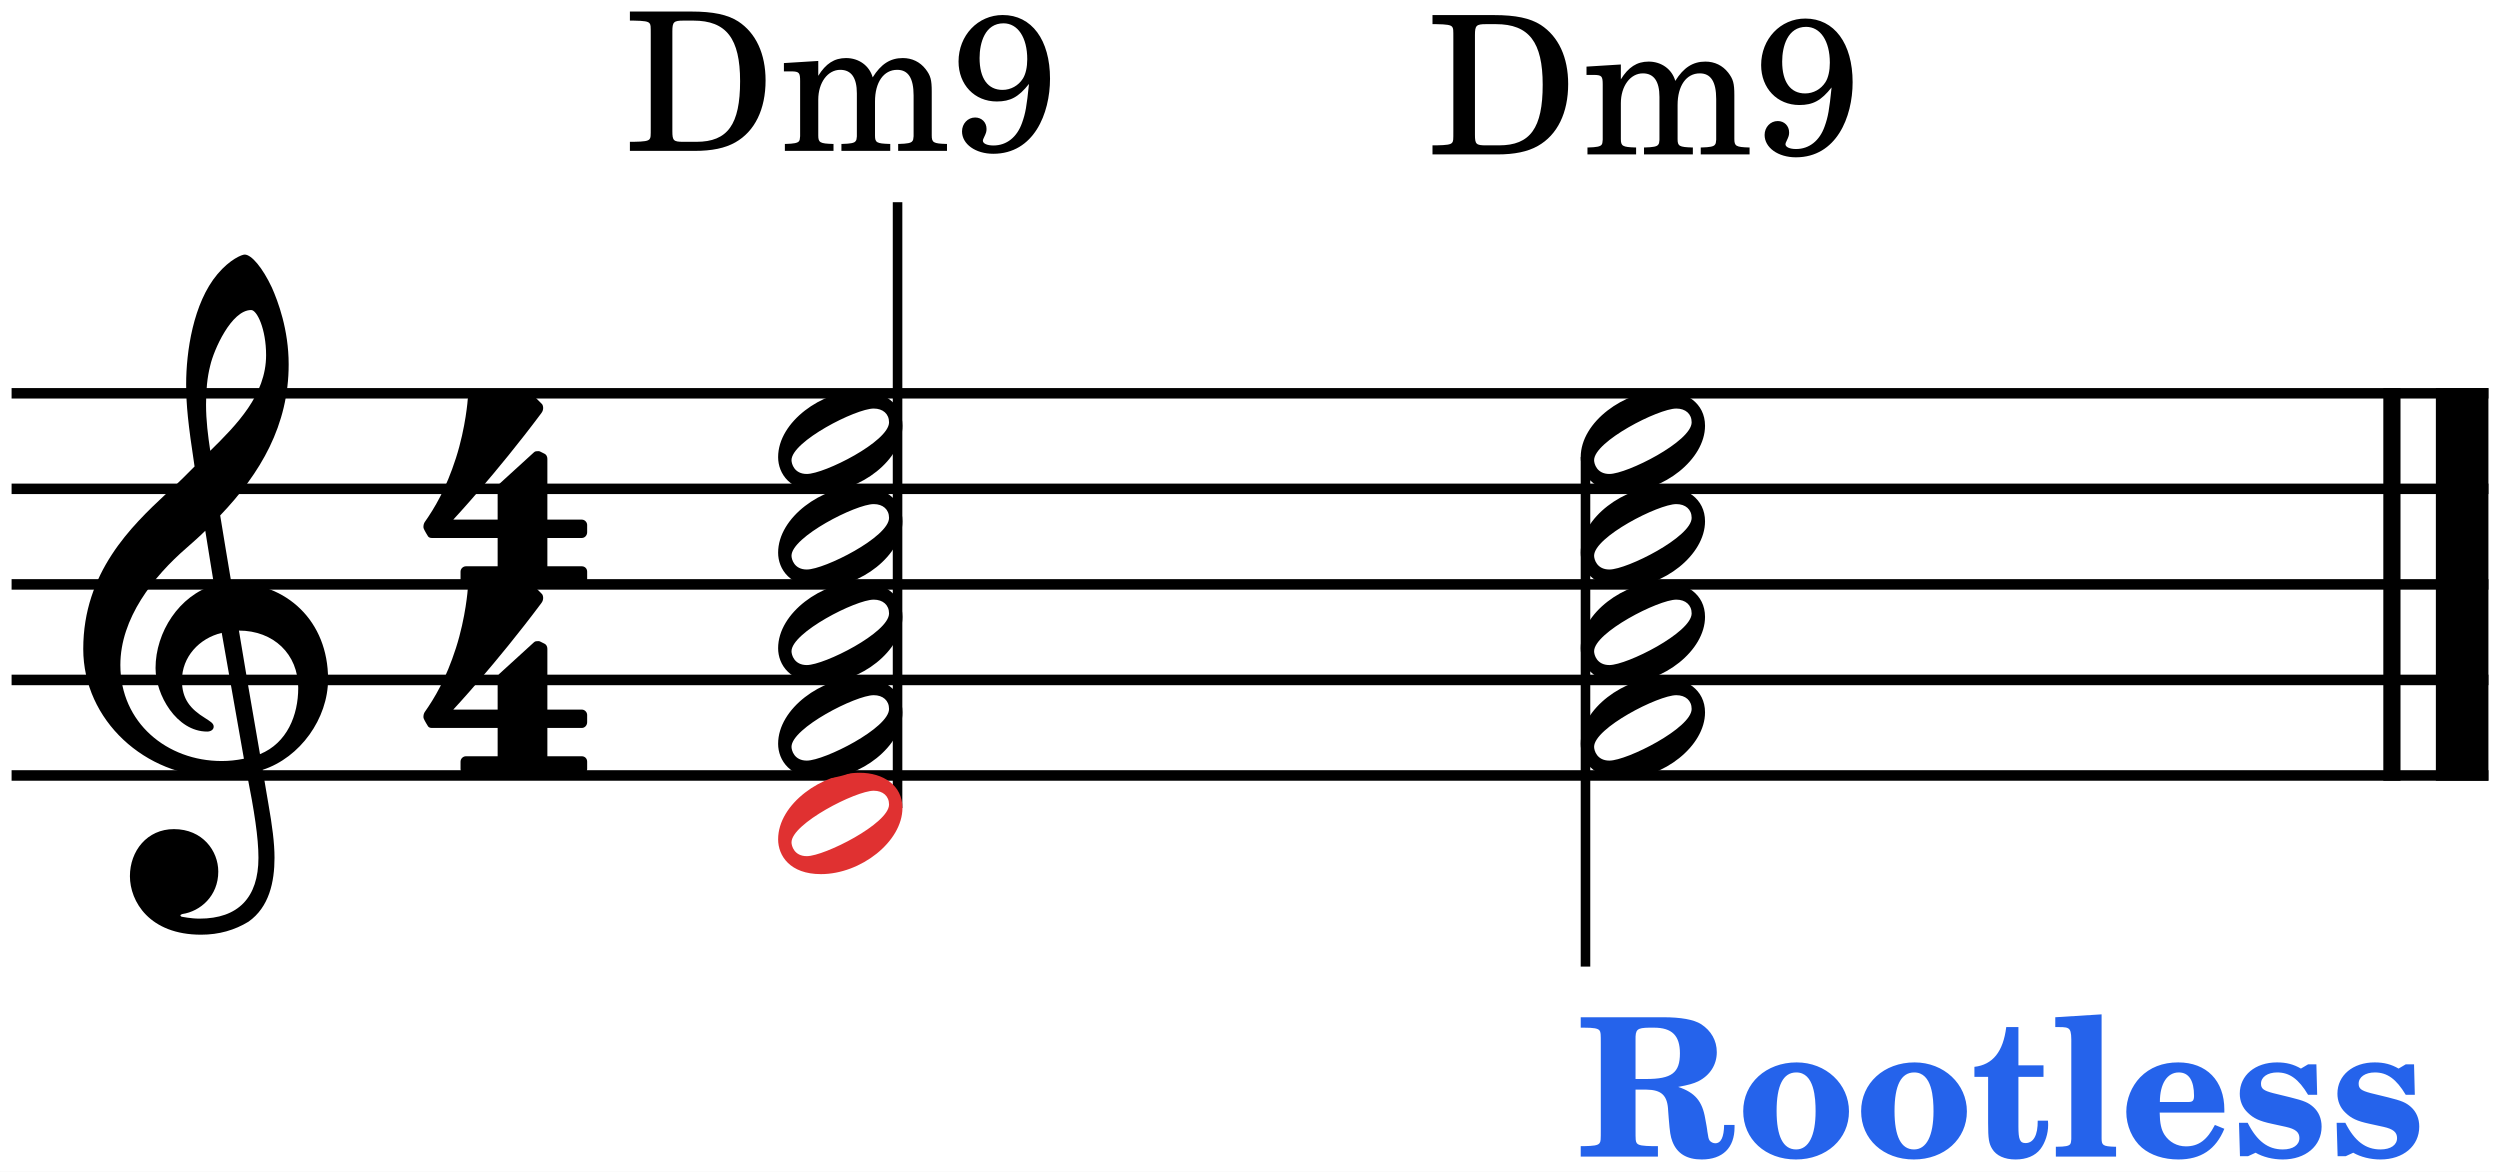
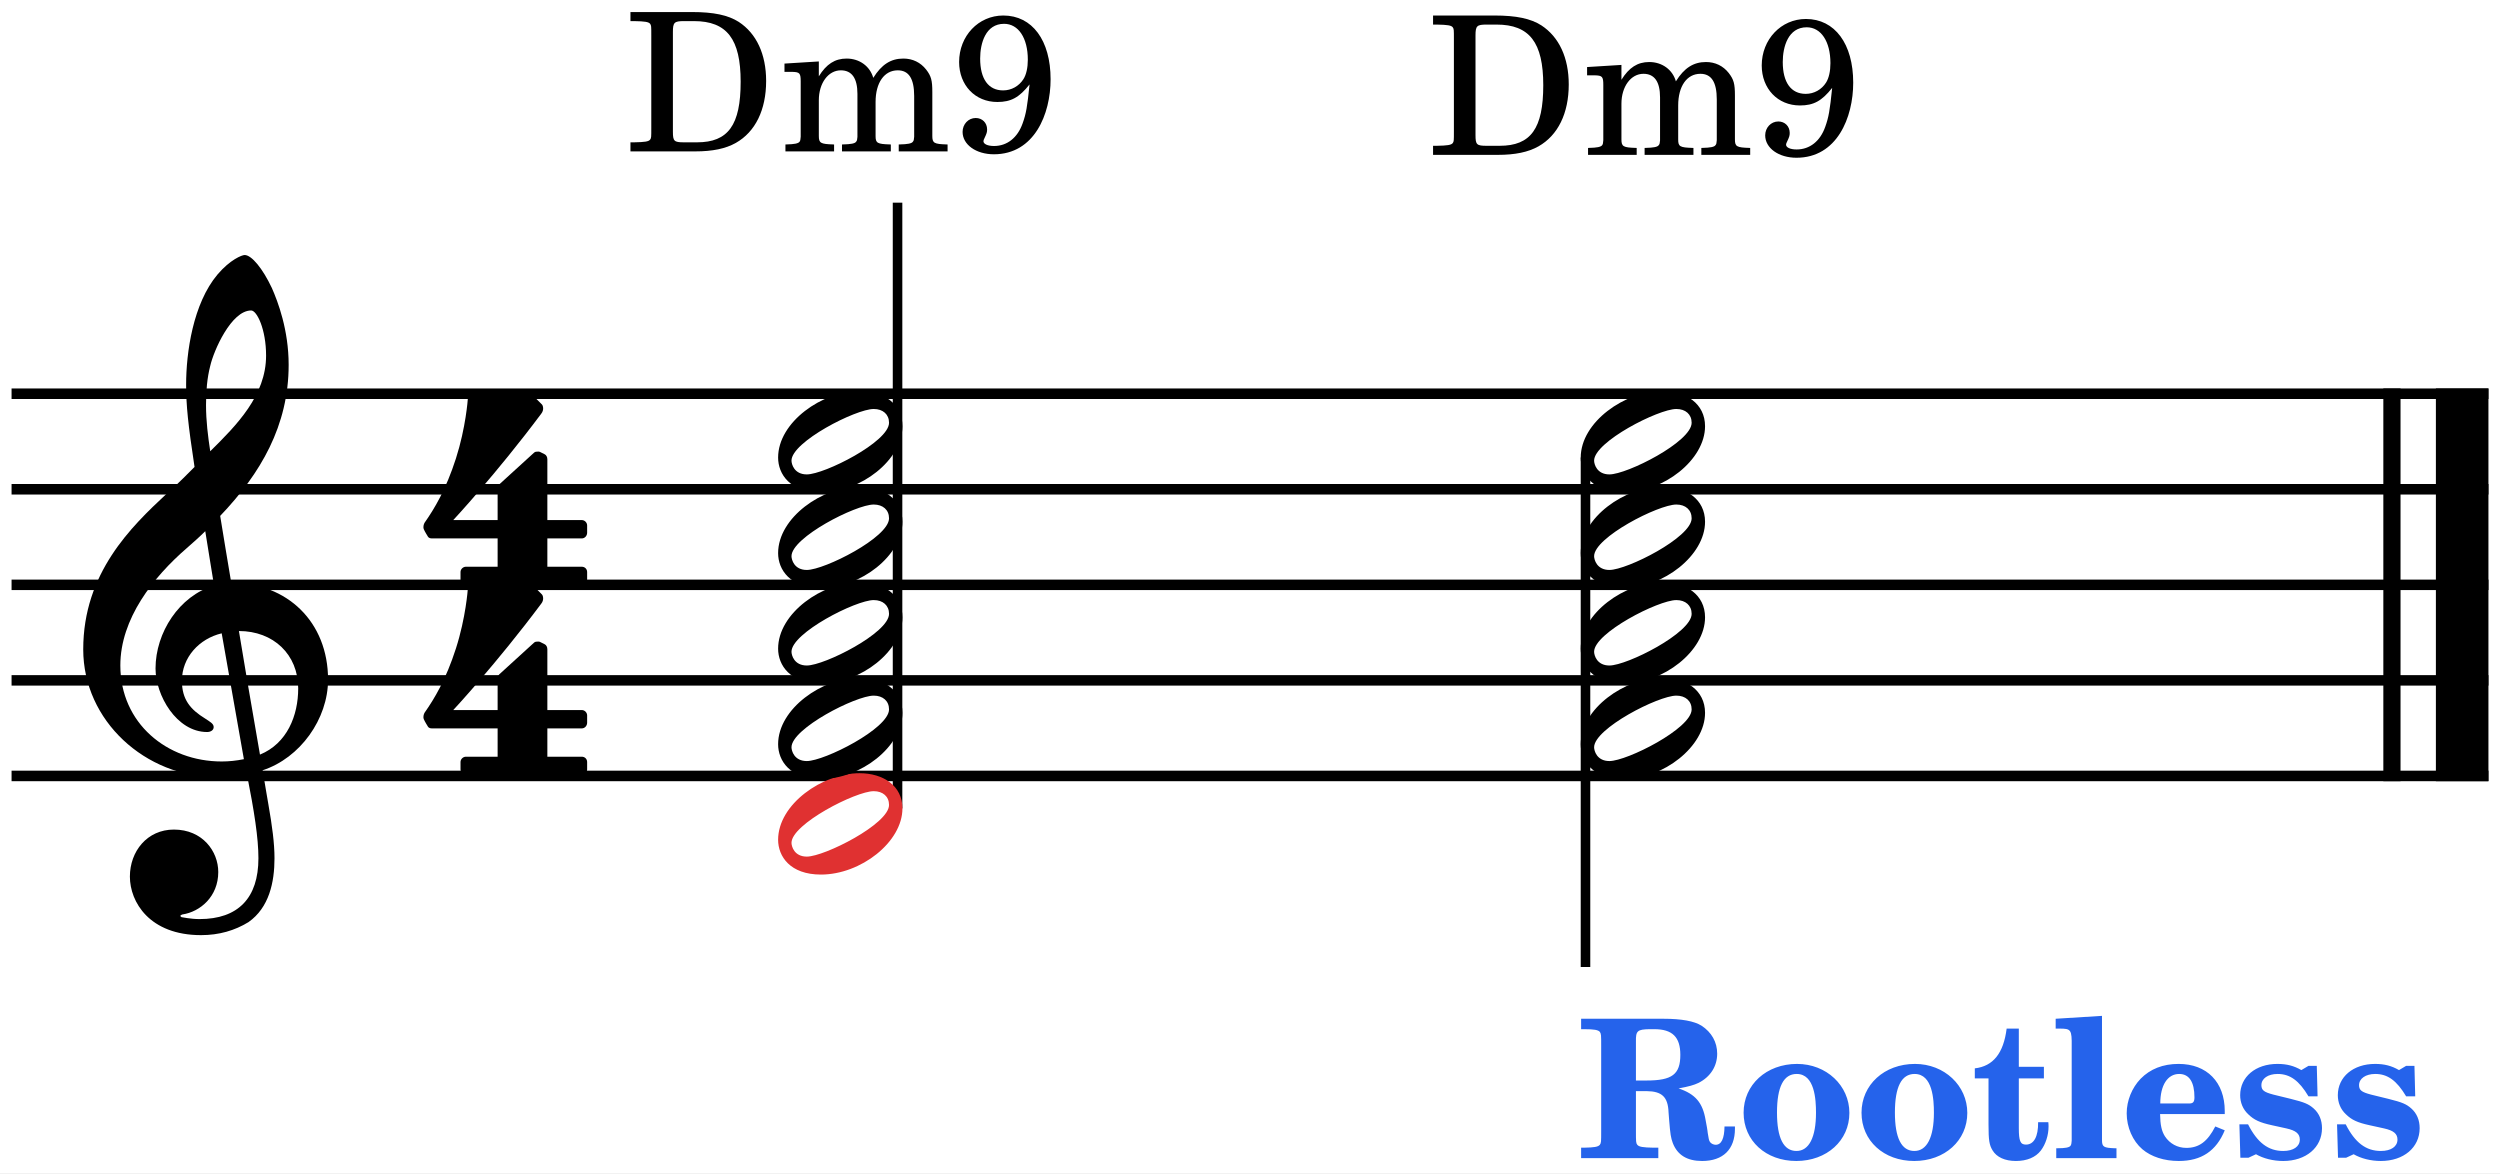
- <svg xmlns="http://www.w3.org/2000/svg" width="45.788mm" height="21.46mm" viewBox="0 0 2163.2 1013.88" version="1.2" baseProfile="full">
-   <path class="" fill="#ffffff" fill-rule="evenodd" d="M0,0 L2163.2,0 L2163.2,1013.88 L0,1013.88 L0,0 " />
-   <polyline class="StaffLines" fill="none" stroke="#000000" stroke-width="9.09" stroke-linejoin="bevel" points="10,340.318 2153.2,340.318" />
-   <polyline class="StaffLines" fill="none" stroke="#000000" stroke-width="9.09" stroke-linejoin="bevel" points="10,422.995 2153.2,422.995" />
-   <polyline class="StaffLines" fill="none" stroke="#000000" stroke-width="9.09" stroke-linejoin="bevel" points="10,505.672 2153.2,505.672" />
-   <polyline class="StaffLines" fill="none" stroke="#000000" stroke-width="9.09" stroke-linejoin="bevel" points="10,588.349 2153.2,588.349" />
-   <polyline class="StaffLines" fill="none" stroke="#000000" stroke-width="9.09" stroke-linejoin="bevel" points="10,671.027 2153.2,671.027" />
-   <polyline class="BarLine" fill="none" stroke="#000000" stroke-width="14.88" stroke-linejoin="bevel" points="2069.7,335.771 2069.7,675.574" />
-   <polyline class="BarLine" fill="none" stroke="#000000" stroke-width="45.47" stroke-linejoin="bevel" points="2130.47,335.771 2130.47,675.574" />
-   <polyline class="Stem" fill="none" stroke="#000000" stroke-width="8.27" stroke-linejoin="bevel" points="776.627,699.137 776.627,174.964" />
-   <polyline class="Stem" fill="none" stroke="#000000" stroke-width="8.27" stroke-linejoin="bevel" points="1371.9,395.546 1371.9,836.381" />
-   <path class="Note" fill="#e03131" d="M698.105,740.831 C687.182,740.831 684.865,731.894 684.865,728.915 C684.865,712.696 740.473,684.23 756.03,684.23 C763.974,684.23 769.27,688.864 769.27,696.146 C769.27,712.696 713.331,740.831 698.105,740.831 M743.783,668.673 C711.676,668.673 673.28,695.484 673.28,726.267 C673.28,740.5 683.541,756.388 710.352,756.388 C744.776,756.388 780.855,728.253 780.855,699.125 C780.855,679.596 764.305,668.673 743.783,668.673" />
-   <path class="Note" d="M698.105,658.154 C687.182,658.154 684.865,649.217 684.865,646.238 C684.865,630.019 740.473,601.553 756.03,601.553 C763.974,601.553 769.27,606.187 769.27,613.469 C769.27,630.019 713.331,658.154 698.105,658.154 M743.783,585.996 C711.676,585.996 673.28,612.807 673.28,643.59 C673.28,657.823 683.541,673.711 710.352,673.711 C744.776,673.711 780.855,645.576 780.855,616.448 C780.855,596.919 764.305,585.996 743.783,585.996" />
-   <path class="Note" d="M698.105,575.477 C687.182,575.477 684.865,566.54 684.865,563.561 C684.865,547.342 740.473,518.876 756.03,518.876 C763.974,518.876 769.27,523.51 769.27,530.792 C769.27,547.342 713.331,575.477 698.105,575.477 M743.783,503.319 C711.676,503.319 673.28,530.13 673.28,560.913 C673.28,575.146 683.541,591.034 710.352,591.034 C744.776,591.034 780.855,562.899 780.855,533.771 C780.855,514.242 764.305,503.319 743.783,503.319" />
-   <path class="Note" d="M698.105,492.8 C687.182,492.8 684.865,483.863 684.865,480.884 C684.865,464.665 740.473,436.199 756.03,436.199 C763.974,436.199 769.27,440.833 769.27,448.115 C769.27,464.665 713.331,492.8 698.105,492.8 M743.783,420.642 C711.676,420.642 673.28,447.453 673.28,478.236 C673.28,492.469 683.541,508.357 710.352,508.357 C744.776,508.357 780.855,480.222 780.855,451.094 C780.855,431.565 764.305,420.642 743.783,420.642" />
-   <path class="Note" d="M698.105,410.122 C687.182,410.122 684.865,401.185 684.865,398.206 C684.865,381.987 740.473,353.521 756.03,353.521 C763.974,353.521 769.27,358.155 769.27,365.437 C769.27,381.987 713.331,410.122 698.105,410.122 M743.783,337.964 C711.676,337.964 673.28,364.775 673.28,395.558 C673.28,409.791 683.541,425.679 710.352,425.679 C744.776,425.679 780.855,397.544 780.855,368.416 C780.855,348.887 764.305,337.964 743.783,337.964" />
-   <path class="Note" d="M1392.59,658.154 C1381.67,658.154 1379.35,649.217 1379.35,646.238 C1379.35,630.019 1434.96,601.553 1450.52,601.553 C1458.46,601.553 1463.76,606.187 1463.76,613.469 C1463.76,630.019 1407.82,658.154 1392.59,658.154 M1438.27,585.996 C1406.16,585.996 1367.77,612.807 1367.77,643.59 C1367.77,657.823 1378.03,673.711 1404.84,673.711 C1439.26,673.711 1475.34,645.576 1475.34,616.448 C1475.34,596.919 1458.79,585.996 1438.27,585.996" />
-   <path class="Note" d="M1392.59,575.477 C1381.67,575.477 1379.35,566.54 1379.35,563.561 C1379.35,547.342 1434.96,518.876 1450.52,518.876 C1458.46,518.876 1463.76,523.51 1463.76,530.792 C1463.76,547.342 1407.82,575.477 1392.59,575.477 M1438.27,503.319 C1406.16,503.319 1367.77,530.13 1367.77,560.913 C1367.77,575.146 1378.03,591.034 1404.84,591.034 C1439.26,591.034 1475.34,562.899 1475.34,533.771 C1475.34,514.242 1458.79,503.319 1438.27,503.319" />
-   <path class="Note" d="M1392.59,492.8 C1381.67,492.8 1379.35,483.863 1379.35,480.884 C1379.35,464.665 1434.96,436.199 1450.52,436.199 C1458.46,436.199 1463.76,440.833 1463.76,448.115 C1463.76,464.665 1407.82,492.8 1392.59,492.8 M1438.27,420.642 C1406.16,420.642 1367.77,447.453 1367.77,478.236 C1367.77,492.469 1378.03,508.357 1404.84,508.357 C1439.26,508.357 1475.34,480.222 1475.34,451.094 C1475.34,431.565 1458.79,420.642 1438.27,420.642" />
-   <path class="Note" d="M1392.59,410.122 C1381.67,410.122 1379.35,401.185 1379.35,398.206 C1379.35,381.987 1434.96,353.521 1450.52,353.521 C1458.46,353.521 1463.76,358.155 1463.76,365.437 C1463.76,381.987 1407.82,410.122 1392.59,410.122 M1438.27,337.964 C1406.16,337.964 1367.77,364.775 1367.77,395.558 C1367.77,409.791 1378.03,425.679 1404.84,425.679 C1439.26,425.679 1475.34,397.544 1475.34,368.416 C1475.34,348.887 1458.79,337.964 1438.27,337.964" />
-   <path class="Clef" d="M211.028,656.535 C204.408,657.859 198.119,658.521 191.83,658.521 C144.497,658.521 104.115,625.421 104.115,575.44 C104.115,535.058 132.581,498.979 161.709,473.823 C167.336,468.858 172.632,464.224 177.597,459.259 C180.576,477.133 182.893,492.69 185.21,506.261 C155.089,515.198 134.567,546.974 134.567,578.088 C134.567,601.258 152.772,633.034 179.252,633.034 C181.9,633.034 184.879,631.71 184.879,628.731 C184.879,625.752 181.569,624.097 177.597,621.449 C164.688,613.505 157.406,604.899 157.406,588.68 C157.406,568.489 172.301,552.27 191.83,547.636 L211.028,656.535 M181.9,316.267 C184.879,303.027 200.105,268.272 217.317,268.272 C222.282,268.272 230.226,284.491 230.226,307.33 C230.226,341.754 204.739,367.572 181.9,390.08 C179.914,376.84 178.259,363.931 178.259,350.029 C178.259,337.782 179.252,326.528 181.9,316.267 M258.03,595.3 C258.03,618.801 248.431,642.964 224.93,652.563 C217.979,612.843 209.042,560.214 206.725,545.65 C236.515,545.65 258.03,565.841 258.03,595.3 M112.39,758.152 C112.39,779.998 129.271,808.795 173.956,808.795 C189.513,808.795 203.084,804.823 215,797.541 C232.874,784.963 237.508,763.117 237.508,742.264 C237.508,729.355 235.522,714.46 232.212,695.593 C231.219,688.973 229.233,679.043 227.247,666.134 C259.685,655.542 283.848,621.78 283.848,587.687 C283.848,537.706 248.431,503.944 200.105,503.944 C196.795,484.084 193.485,464.555 190.506,446.019 C225.592,409.278 249.755,367.903 249.755,315.274 C249.755,285.153 240.487,260.659 235.191,248.743 C227.247,231.862 217.648,220.277 211.69,220.277 C209.373,220.277 199.112,224.249 188.189,237.158 C167.005,262.314 161.047,304.682 161.047,332.486 C161.047,350.36 162.702,366.579 168.329,403.651 C167.998,403.982 150.786,421.525 143.835,427.152 C113.714,455.287 72.008,495.338 72.008,561.538 C72.008,623.435 125.961,672.092 187.527,672.092 C197.126,672.092 206.063,671.099 213.676,669.775 C219.965,701.551 223.606,724.721 223.606,742.264 C223.606,776.688 206.063,794.893 172.632,794.893 C164.688,794.893 157.737,793.238 157.075,793.238 C156.744,792.907 156.082,792.576 156.082,792.245 C156.082,791.583 156.744,791.252 157.737,790.921 C173.294,788.604 188.851,775.364 188.851,754.18 C188.851,736.306 175.28,717.439 150.455,717.439 C127.285,717.439 112.39,736.306 112.39,758.152" />
-   <path class="TimeSig" d="M430.583,465.518 L430.583,490.012 L403.11,490.012 C400.793,490.012 398.476,491.998 398.476,494.646 L398.476,500.935 C398.476,503.583 400.793,505.569 403.11,505.569 L503.403,505.569 C506.051,505.569 508.037,503.583 508.037,500.935 L508.037,494.646 C508.037,491.998 506.051,490.012 503.403,490.012 L473.613,490.012 L473.613,465.518 L503.403,465.518 C506.051,465.518 508.037,463.201 508.037,460.553 L508.037,454.264 C508.037,451.947 506.051,449.63 503.403,449.63 L473.613,449.63 L473.613,397.001 C473.613,395.015 472.62,393.36 471.296,392.698 L467.324,390.712 C466.662,390.381 466.331,390.381 465.669,390.381 C464.345,390.381 463.021,390.381 462.028,391.374 L431.907,418.847 C430.914,419.84 430.583,421.164 430.583,422.488 L430.583,449.63 L392.187,449.63 C392.187,449.63 429.259,409.91 468.317,357.612 C469.641,355.957 469.972,354.302 469.972,352.978 C469.972,351.323 469.31,349.999 468.979,349.668 L461.697,342.386 C460.704,341.724 459.711,341.062 458.387,341.062 C456.401,341.062 411.716,341.062 409.068,341.062 C406.751,341.062 405.096,343.048 404.765,345.034 C404.765,345.034 403.11,369.528 394.504,396.339 C385.898,423.15 375.968,439.7 367.362,451.947 C367.362,451.947 366.369,453.602 366.369,455.588 C366.369,456.25 366.369,456.912 366.7,457.574 C367.693,459.891 370.01,463.532 370.01,463.532 C370.01,463.532 370.672,465.518 373.651,465.518 L430.583,465.518 " />
-   <path class="TimeSig" d="M430.583,629.901 L430.583,654.395 L403.11,654.395 C400.793,654.395 398.476,656.381 398.476,659.029 L398.476,665.318 C398.476,667.966 400.793,669.952 403.11,669.952 L503.403,669.952 C506.051,669.952 508.037,667.966 508.037,665.318 L508.037,659.029 C508.037,656.381 506.051,654.395 503.403,654.395 L473.613,654.395 L473.613,629.901 L503.403,629.901 C506.051,629.901 508.037,627.584 508.037,624.936 L508.037,618.647 C508.037,616.33 506.051,614.013 503.403,614.013 L473.613,614.013 L473.613,561.384 C473.613,559.398 472.62,557.743 471.296,557.081 L467.324,555.095 C466.662,554.764 466.331,554.764 465.669,554.764 C464.345,554.764 463.021,554.764 462.028,555.757 L431.907,583.23 C430.914,584.223 430.583,585.547 430.583,586.871 L430.583,614.013 L392.187,614.013 C392.187,614.013 429.259,574.293 468.317,521.995 C469.641,520.34 469.972,518.685 469.972,517.361 C469.972,515.706 469.31,514.382 468.979,514.051 L461.697,506.769 C460.704,506.107 459.711,505.445 458.387,505.445 C456.401,505.445 411.716,505.445 409.068,505.445 C406.751,505.445 405.096,507.431 404.765,509.417 C404.765,509.417 403.11,533.911 394.504,560.722 C385.898,587.533 375.968,604.083 367.362,616.33 C367.362,616.33 366.369,617.985 366.369,619.971 C366.369,620.633 366.369,621.295 366.7,621.957 C367.693,624.274 370.01,627.915 370.01,627.915 C370.01,627.915 370.672,629.901 373.651,629.901 L430.583,629.901 " />
-   <path class="StaffText" fill="#2563eb" d="M1415.21,942.849 L1424.56,942.849 C1437.75,943.016 1442.93,947.859 1443.43,961.219 L1443.93,967.732 C1444.93,980.257 1445.44,983.263 1447.11,987.772 C1451.11,998.126 1459.46,1003.3 1472.49,1003.3 C1490.53,1003.3 1500.88,993.283 1500.88,975.414 L1500.88,973.41 L1491.86,973.41 C1491.69,983.931 1489.19,989.275 1484.18,989.275 C1482.34,989.275 1480.34,988.273 1479.34,986.937 C1478.33,985.434 1478.17,984.265 1477.33,978.921 C1477.33,978.086 1477,976.583 1476.66,974.245 L1475.5,967.899 C1472.99,952.869 1466.64,945.354 1452.12,940.511 C1460.97,938.841 1465.31,937.672 1469.48,935.668 C1479.67,930.491 1485.52,921.306 1485.52,910.451 C1485.52,900.431 1480.67,891.914 1471.99,886.236 C1465.64,882.228 1454.45,880.224 1439.09,880.224 L1367.78,880.224 L1367.78,889.242 L1370.29,889.242 C1379.3,889.242 1382.48,889.91 1383.98,891.58 C1385.15,893.417 1385.15,893.918 1385.15,904.272 L1385.15,976.583 C1385.15,986.937 1385.15,987.605 1383.98,989.275 C1382.48,991.112 1379.14,991.613 1370.29,991.78 L1367.78,991.78 L1367.78,1000.8 L1434.58,1000.8 L1434.58,991.78 L1430.24,991.78 C1421.39,991.613 1417.88,991.112 1416.38,989.275 C1415.21,987.605 1415.21,986.937 1415.21,976.583 L1415.21,942.849 M1415.21,933.664 L1415.21,899.93 C1415.04,890.745 1416.38,889.409 1427.07,889.242 L1431.07,889.242 C1446.77,889.242 1453.62,896.089 1453.62,911.453 C1453.62,928.32 1446.6,933.664 1424.39,933.664 L1415.21,933.664 M1554.64,919.302 C1528.09,919.302 1508.38,937.338 1508.38,961.553 C1508.38,985.768 1527.59,1003.3 1553.97,1003.3 C1580.36,1003.3 1599.9,985.601 1599.9,961.72 C1599.9,938.006 1580.03,919.302 1554.64,919.302 M1554.31,927.986 C1570.01,927.986 1571.01,950.364 1571.01,961.553 C1571.01,982.762 1565,994.619 1554.14,994.619 C1542.95,994.619 1537.27,983.43 1537.27,961.386 C1537.27,939.175 1542.95,927.986 1554.31,927.986 M1656.67,919.302 C1630.12,919.302 1610.41,937.338 1610.41,961.553 C1610.41,985.768 1629.62,1003.3 1656.01,1003.3 C1682.39,1003.3 1701.93,985.601 1701.93,961.72 C1701.93,938.006 1682.06,919.302 1656.67,919.302 M1656.34,927.986 C1672.04,927.986 1673.04,950.364 1673.04,961.553 C1673.04,982.762 1667.03,994.619 1656.17,994.619 C1644.98,994.619 1639.31,983.43 1639.31,961.386 C1639.31,939.175 1644.98,927.986 1656.34,927.986 M1768.22,921.807 L1746.51,921.807 L1746.51,888.741 L1735.99,888.741 C1733.32,910.117 1724.3,921.306 1708.44,923.143 L1708.44,931.827 L1720.29,931.827 L1720.29,971.74 C1720.29,985.434 1720.96,989.442 1723.8,994.118 C1727.31,999.963 1734.49,1003.3 1744.01,1003.3 C1753.53,1003.3 1761.04,1000.13 1765.55,994.285 C1769.73,988.774 1772.23,980.925 1772.23,973.577 C1772.23,972.742 1772.23,971.406 1772.06,969.736 L1763.21,969.736 C1763.38,982.261 1759.54,989.108 1752.69,989.108 C1747.85,989.108 1746.51,986.102 1746.51,974.746 L1746.51,931.827 L1768.22,931.827 L1768.22,921.807 M1818.49,877.719 L1778.41,880.224 L1778.41,888.741 L1781.58,888.741 C1791.77,888.741 1792.44,889.576 1792.27,904.272 L1792.27,985.768 C1792.1,988.106 1791.94,989.108 1791.27,990.11 C1790.1,991.613 1786.93,992.281 1779.58,992.281 L1778.91,992.281 L1778.91,1000.8 L1831.01,1000.8 L1831.01,992.281 L1829.85,992.281 C1819.83,991.947 1818.49,991.112 1818.49,985.1 L1818.49,877.719 M1924.7,962.722 L1924.7,960.05 C1924.7,935.167 1909.33,919.302 1884.79,919.302 C1871.26,919.302 1860.24,923.644 1851.89,932.161 C1844.37,940.01 1839.86,951.032 1839.86,962.054 C1839.86,974.078 1845.04,985.935 1853.39,993.116 C1861.07,999.629 1872.26,1003.3 1884.95,1003.3 C1904.49,1003.3 1917.35,994.619 1924.7,976.75 L1916.52,973.41 C1909.84,986.436 1902.49,991.947 1891.47,991.947 C1883.78,991.947 1877.1,988.273 1872.93,981.927 C1870.09,977.418 1868.92,972.241 1868.75,962.722 L1924.7,962.722 M1868.92,953.537 C1868.92,937.672 1875.27,927.986 1885.29,927.986 C1893.97,927.986 1898.48,935 1898.48,948.193 C1898.48,952.201 1897.31,953.537 1893.97,953.537 L1868.92,953.537 M2004.35,920.972 L1997.17,920.972 L1990.99,924.646 C1984.64,920.972 1978.46,919.302 1970.28,919.302 C1951.41,919.302 1938.05,930.491 1938.05,946.356 C1938.05,952.702 1940.39,958.547 1945.06,962.889 C1950.07,967.732 1954.92,970.07 1965.77,972.408 L1977.96,975.08 C1986.31,976.917 1989.65,979.756 1989.65,984.766 C1989.65,990.778 1984.14,994.619 1975.29,994.619 C1962.43,994.619 1952.91,987.438 1944.9,971.573 L1937.38,971.573 L1938.22,1000.46 L1945.23,1000.46 L1951.74,997.458 C1958.09,1001.13 1966.61,1003.3 1975.29,1003.3 C1995,1003.3 2008.86,991.613 2008.86,974.913 C2008.86,967.899 2006.35,962.054 2001.68,957.879 C1997.33,954.038 1993.83,952.535 1981.8,949.529 L1966.77,945.855 C1958.59,943.684 1956.42,942.014 1956.42,937.672 C1956.42,931.994 1962.1,927.986 1970.45,927.986 C1981.13,927.986 1988.98,933.664 1997.17,947.358 L2005.02,947.358 L2004.35,920.972 M2088.85,920.972 L2081.67,920.972 L2075.49,924.646 C2069.14,920.972 2062.96,919.302 2054.78,919.302 C2035.91,919.302 2022.55,930.491 2022.55,946.356 C2022.55,952.702 2024.89,958.547 2029.56,962.889 C2034.57,967.732 2039.42,970.07 2050.27,972.408 L2062.46,975.08 C2070.81,976.917 2074.15,979.756 2074.15,984.766 C2074.15,990.778 2068.64,994.619 2059.79,994.619 C2046.93,994.619 2037.41,987.438 2029.4,971.573 L2021.88,971.573 L2022.72,1000.46 L2029.73,1000.46 L2036.24,997.458 C2042.59,1001.13 2051.11,1003.3 2059.79,1003.3 C2079.5,1003.3 2093.36,991.613 2093.36,974.913 C2093.36,967.899 2090.85,962.054 2086.18,957.879 C2081.83,954.038 2078.33,952.535 2066.3,949.529 L2051.27,945.855 C2043.09,943.684 2040.92,942.014 2040.92,937.672 C2040.92,931.994 2046.6,927.986 2054.95,927.986 C2065.63,927.986 2073.48,933.664 2081.67,947.358 L2089.52,947.358 L2088.85,920.972 " />
-   <path class="Harmony" d="M545.026,130.563 L601.138,130.563 C616.001,130.563 627.357,128.225 636.208,123.215 C653.075,113.695 662.427,94.657 662.427,69.608 C662.427,46.562 654.077,28.526 638.713,18.506 C629.528,12.661 617.17,9.989 598.132,9.989 L545.026,9.989 L545.026,17.837 L548.199,17.837 C557.551,18.005 560.724,18.506 562.06,20.175 C563.062,21.678 563.062,22.012 563.062,30.529 L563.062,110.022 C563.062,118.538 563.062,118.873 562.06,120.376 C560.724,122.046 557.551,122.546 548.199,122.713 L545.026,122.713 L545.026,130.563 M591.285,122.713 C582.768,122.713 581.766,121.712 581.766,113.528 L581.766,27.189 C581.766,19.006 582.935,17.837 591.285,17.837 L599.969,17.837 C628.526,17.837 640.383,33.368 640.383,70.275 C640.383,107.683 629.695,122.713 602.641,122.713 L591.285,122.713 " />
-   <path class="Harmony" d="M708.016,52.74 L678.29,54.578 L678.29,61.758 L685.137,61.758 C691.483,61.925 692.318,62.928 692.318,70.109 L692.318,117.87 C692.151,120.376 691.984,121.377 691.316,122.213 C690.147,123.716 686.974,124.383 679.793,124.55 L679.125,124.55 L679.125,130.563 L721.209,130.563 L721.209,124.55 L720.541,124.55 C709.519,124.216 708.016,123.382 708.016,117.203 L708.016,86.308 C708.016,71.445 716.199,60.422 727.054,60.422 C736.573,60.422 741.416,67.269 741.416,80.796 L741.416,118.037 C741.249,120.209 741.082,121.377 740.247,122.213 C739.245,123.716 735.905,124.383 728.724,124.55 L728.056,124.55 L728.056,130.563 L770.307,130.563 L770.307,124.55 L769.639,124.55 C758.617,124.216 757.114,123.382 757.114,117.37 L757.114,87.811 C757.114,71.111 764.629,60.422 776.319,60.422 C785.838,60.422 790.514,67.603 790.514,82.633 L790.514,117.87 C790.347,120.209 790.18,121.377 789.345,122.213 C788.343,123.716 785.003,124.383 777.822,124.55 L777.154,124.55 L777.154,130.563 L819.405,130.563 L819.405,124.55 L818.737,124.55 C807.715,124.216 806.212,123.382 806.212,117.203 L806.212,79.293 C806.212,68.939 805.21,65.433 800.868,59.755 C796.025,53.575 789.178,50.236 781.162,50.236 C770.307,50.236 762.291,55.413 755.11,66.936 C752.271,56.916 743.253,50.236 732.064,50.236 C721.877,50.236 714.529,55.078 708.016,65.6 L708.016,52.74 " />
-   <path class="Harmony" d="M890.355,72.614 C888.351,92.153 887.349,97.998 884.343,106.347 C880.001,118.706 870.983,125.886 859.627,125.886 C854.116,125.886 850.442,124.216 850.442,121.712 C850.442,121.043 850.776,120.209 851.444,118.873 C853.281,115.031 853.615,113.862 853.615,111.525 C853.615,105.846 849.44,101.671 843.762,101.671 C837.416,101.671 832.406,107.016 832.406,113.695 C832.406,124.718 844.096,133.067 859.46,133.067 C894.53,133.067 908.558,98.332 908.558,68.105 C908.558,34.538 892.693,12.995 867.643,12.995 C846.1,12.995 829.4,30.697 829.4,53.242 C829.4,73.281 843.261,87.811 862.466,87.811 C874.323,87.811 881.337,83.969 890.355,72.614 M868.311,20.175 C880.669,20.175 888.852,32.367 888.852,51.237 C888.852,58.084 887.516,64.263 885.011,68.105 C881.17,74.117 874.657,77.79 867.476,77.79 C854.784,77.79 847.603,67.938 847.603,50.236 C847.603,37.042 852.279,20.175 868.311,20.175" />
-   <path class="Harmony" d="M1239.51,133.625 L1295.63,133.625 C1310.49,133.625 1321.85,131.287 1330.7,126.277 C1347.56,116.758 1356.92,97.72 1356.92,72.67 C1356.92,49.624 1348.57,31.588 1333.2,21.568 C1324.02,15.723 1311.66,13.051 1292.62,13.051 L1239.51,13.051 L1239.51,20.9 L1242.69,20.9 C1252.04,21.067 1255.21,21.568 1256.55,23.238 C1257.55,24.741 1257.55,25.075 1257.55,33.592 L1257.55,113.084 C1257.55,121.601 1257.55,121.935 1256.55,123.438 C1255.21,125.108 1252.04,125.609 1242.69,125.776 L1239.51,125.776 L1239.51,133.625 M1285.77,125.776 C1277.26,125.776 1276.25,124.774 1276.25,116.591 L1276.25,30.252 C1276.25,22.069 1277.42,20.9 1285.77,20.9 L1294.46,20.9 C1323.01,20.9 1334.87,36.431 1334.87,73.338 C1334.87,110.746 1324.18,125.776 1297.13,125.776 L1285.77,125.776 " />
-   <path class="Harmony" d="M1402.5,55.803 L1372.78,57.64 L1372.78,64.821 L1379.63,64.821 C1385.97,64.988 1386.81,65.99 1386.81,73.171 L1386.81,120.933 C1386.64,123.438 1386.47,124.44 1385.8,125.275 C1384.64,126.778 1381.46,127.446 1374.28,127.613 L1373.61,127.613 L1373.61,133.625 L1415.7,133.625 L1415.7,127.613 L1415.03,127.613 C1404.01,127.279 1402.5,126.444 1402.5,120.265 L1402.5,89.37 C1402.5,74.507 1410.69,63.485 1421.54,63.485 C1431.06,63.485 1435.9,70.332 1435.9,83.859 L1435.9,121.1 C1435.74,123.271 1435.57,124.44 1434.74,125.275 C1433.73,126.778 1430.39,127.446 1423.21,127.613 L1422.54,127.613 L1422.54,133.625 L1464.8,133.625 L1464.8,127.613 L1464.13,127.613 C1453.11,127.279 1451.6,126.444 1451.6,120.432 L1451.6,90.873 C1451.6,74.173 1459.12,63.485 1470.81,63.485 C1480.33,63.485 1485,70.666 1485,85.696 L1485,120.933 C1484.84,123.271 1484.67,124.44 1483.83,125.275 C1482.83,126.778 1479.49,127.446 1472.31,127.613 L1471.64,127.613 L1471.64,133.625 L1513.89,133.625 L1513.89,127.613 L1513.23,127.613 C1502.2,127.279 1500.7,126.444 1500.7,120.265 L1500.7,82.356 C1500.7,72.002 1499.7,68.495 1495.36,62.817 C1490.51,56.638 1483.67,53.298 1475.65,53.298 C1464.8,53.298 1456.78,58.475 1449.6,69.998 C1446.76,59.978 1437.74,53.298 1426.55,53.298 C1416.37,53.298 1409.02,58.141 1402.5,68.662 L1402.5,55.803 " />
-   <path class="Harmony" d="M1584.84,75.676 C1582.84,95.215 1581.84,101.06 1578.83,109.41 C1574.49,121.768 1565.47,128.949 1554.11,128.949 C1548.6,128.949 1544.93,127.279 1544.93,124.774 C1544.93,124.106 1545.26,123.271 1545.93,121.935 C1547.77,118.094 1548.1,116.925 1548.1,114.587 C1548.1,108.909 1543.93,104.734 1538.25,104.734 C1531.9,104.734 1526.89,110.078 1526.89,116.758 C1526.89,127.78 1538.58,136.13 1553.95,136.13 C1589.02,136.13 1603.05,101.394 1603.05,71.167 C1603.05,37.6 1587.18,16.057 1562.13,16.057 C1540.59,16.057 1523.89,33.759 1523.89,56.304 C1523.89,76.344 1537.75,90.873 1556.95,90.873 C1568.81,90.873 1575.82,87.032 1584.84,75.676 M1562.8,23.238 C1575.16,23.238 1583.34,35.429 1583.34,54.3 C1583.34,61.147 1582,67.326 1579.5,71.167 C1575.66,77.179 1569.14,80.853 1561.96,80.853 C1549.27,80.853 1542.09,71 1542.09,53.298 C1542.09,40.105 1546.77,23.238 1562.8,23.238" />
+ <svg xmlns="http://www.w3.org/2000/svg" width="45.788mm" height="21.486mm" viewBox="0 0 2163.2 1015.09" version="1.2" baseProfile="full">
+   <path class="" fill="#ffffff" fill-rule="evenodd" d="M0,0 L2163.2,0 L2163.2,1015.09 L0,1015.09 L0,0 " />
+   <polyline class="StaffLines" fill="none" stroke="#000000" stroke-width="9.09" stroke-linejoin="bevel" points="10,340.693 2153.2,340.693" />
+   <polyline class="StaffLines" fill="none" stroke="#000000" stroke-width="9.09" stroke-linejoin="bevel" points="10,423.37 2153.2,423.37" />
+   <polyline class="StaffLines" fill="none" stroke="#000000" stroke-width="9.09" stroke-linejoin="bevel" points="10,506.047 2153.2,506.047" />
+   <polyline class="StaffLines" fill="none" stroke="#000000" stroke-width="9.09" stroke-linejoin="bevel" points="10,588.724 2153.2,588.724" />
+   <polyline class="StaffLines" fill="none" stroke="#000000" stroke-width="9.09" stroke-linejoin="bevel" points="10,671.402 2153.2,671.402" />
+   <polyline class="BarLine" fill="none" stroke="#000000" stroke-width="14.88" stroke-linejoin="bevel" points="2069.7,336.146 2069.7,675.949" />
+   <polyline class="BarLine" fill="none" stroke="#000000" stroke-width="45.47" stroke-linejoin="bevel" points="2130.47,336.146 2130.47,675.949" />
+   <polyline class="Stem" fill="none" stroke="#000000" stroke-width="8.27" stroke-linejoin="bevel" points="776.628,699.512 776.628,175.339" />
+   <polyline class="Stem" fill="none" stroke="#000000" stroke-width="8.27" stroke-linejoin="bevel" points="1371.9,395.921 1371.9,836.756" />
+   <path class="Note" fill="#e03131" d="M698.11,741.209 C687.188,741.209 684.86,732.271 684.86,729.287 C684.86,713.068 740.469,684.6 756.032,684.6 C763.969,684.6 769.266,689.24 769.266,696.521 C769.266,713.068 713.328,741.209 698.11,741.209 M743.782,669.053 C711.672,669.053 673.282,695.865 673.282,726.646 C673.282,740.881 683.547,756.756 710.36,756.756 C744.782,756.756 780.86,728.631 780.86,699.506 C780.86,679.975 764.297,669.053 743.782,669.053" />
+   <path class="Note" d="M698.11,658.532 C687.188,658.532 684.86,649.594 684.86,646.61 C684.86,630.391 740.469,601.922 756.032,601.922 C763.969,601.922 769.266,606.563 769.266,613.844 C769.266,630.391 713.328,658.532 698.11,658.532 M743.782,586.375 C711.672,586.375 673.282,613.188 673.282,643.969 C673.282,658.204 683.547,674.079 710.36,674.079 C744.782,674.079 780.86,645.954 780.86,616.829 C780.86,597.297 764.297,586.375 743.782,586.375" />
+   <path class="Note" d="M698.11,575.855 C687.188,575.855 684.86,566.917 684.86,563.933 C684.86,547.714 740.469,519.245 756.032,519.245 C763.969,519.245 769.266,523.886 769.266,531.167 C769.266,547.714 713.328,575.855 698.11,575.855 M743.782,503.698 C711.672,503.698 673.282,530.511 673.282,561.292 C673.282,575.526 683.547,591.401 710.36,591.401 C744.782,591.401 780.86,563.276 780.86,534.151 C780.86,514.62 764.297,503.698 743.782,503.698" />
+   <path class="Note" d="M698.11,493.177 C687.188,493.177 684.86,484.24 684.86,481.256 C684.86,465.037 740.469,436.568 756.032,436.568 C763.969,436.568 769.266,441.209 769.266,448.49 C769.266,465.037 713.328,493.177 698.11,493.177 M743.782,421.021 C711.672,421.021 673.282,447.834 673.282,478.615 C673.282,492.849 683.547,508.724 710.36,508.724 C744.782,508.724 780.86,480.599 780.86,451.474 C780.86,431.943 764.297,421.021 743.782,421.021" />
+   <path class="Note" d="M698.11,410.5 C687.188,410.5 684.86,401.563 684.86,398.578 C684.86,382.36 740.469,353.891 756.032,353.891 C763.969,353.891 769.266,358.531 769.266,365.813 C769.266,382.36 713.328,410.5 698.11,410.5 M743.782,338.344 C711.672,338.344 673.282,365.156 673.282,395.938 C673.282,410.172 683.547,426.047 710.36,426.047 C744.782,426.047 780.86,397.922 780.86,368.797 C780.86,349.266 764.297,338.344 743.782,338.344" />
+   <path class="Note" d="M1392.6,658.532 C1381.68,658.532 1379.35,649.594 1379.35,646.61 C1379.35,630.391 1434.96,601.922 1450.52,601.922 C1458.46,601.922 1463.75,606.563 1463.75,613.844 C1463.75,630.391 1407.82,658.532 1392.6,658.532 M1438.27,586.375 C1406.16,586.375 1367.77,613.188 1367.77,643.969 C1367.77,658.204 1378.04,674.079 1404.85,674.079 C1439.27,674.079 1475.35,645.954 1475.35,616.829 C1475.35,597.297 1458.79,586.375 1438.27,586.375" />
+   <path class="Note" d="M1392.6,575.855 C1381.68,575.855 1379.35,566.917 1379.35,563.933 C1379.35,547.714 1434.96,519.245 1450.52,519.245 C1458.46,519.245 1463.75,523.886 1463.75,531.167 C1463.75,547.714 1407.82,575.855 1392.6,575.855 M1438.27,503.698 C1406.16,503.698 1367.77,530.511 1367.77,561.292 C1367.77,575.526 1378.04,591.401 1404.85,591.401 C1439.27,591.401 1475.35,563.276 1475.35,534.151 C1475.35,514.62 1458.79,503.698 1438.27,503.698" />
+   <path class="Note" d="M1392.6,493.177 C1381.68,493.177 1379.35,484.24 1379.35,481.256 C1379.35,465.037 1434.96,436.568 1450.52,436.568 C1458.46,436.568 1463.75,441.209 1463.75,448.49 C1463.75,465.037 1407.82,493.177 1392.6,493.177 M1438.27,421.021 C1406.16,421.021 1367.77,447.834 1367.77,478.615 C1367.77,492.849 1378.04,508.724 1404.85,508.724 C1439.27,508.724 1475.35,480.599 1475.35,451.474 C1475.35,431.943 1458.79,421.021 1438.27,421.021" />
+   <path class="Note" d="M1392.6,410.5 C1381.68,410.5 1379.35,401.563 1379.35,398.578 C1379.35,382.36 1434.96,353.891 1450.52,353.891 C1458.46,353.891 1463.75,358.531 1463.75,365.813 C1463.75,382.36 1407.82,410.5 1392.6,410.5 M1438.27,338.344 C1406.16,338.344 1367.77,365.156 1367.77,395.938 C1367.77,410.172 1378.04,426.047 1404.85,426.047 C1439.27,426.047 1475.35,397.922 1475.35,368.797 C1475.35,349.266 1458.79,338.344 1438.27,338.344" />
+   <path class="Clef" d="M211.023,656.912 C204.398,658.24 198.117,658.896 191.82,658.896 C144.492,658.896 104.117,625.803 104.117,575.818 C104.117,535.428 132.586,499.349 161.711,474.193 C167.336,469.24 172.633,464.599 177.602,459.631 C180.57,477.506 182.898,493.068 185.211,506.631 C155.086,515.568 134.57,547.349 134.57,578.459 C134.57,601.631 152.773,633.412 179.242,633.412 C181.898,633.412 184.883,632.084 184.883,629.099 C184.883,626.131 181.57,624.474 177.602,621.818 C164.68,613.881 157.398,605.271 157.398,589.053 C157.398,568.865 172.305,552.646 191.82,548.006 L211.023,656.912 M181.898,316.646 C184.883,303.412 200.102,268.646 217.32,268.646 C222.273,268.646 230.227,284.865 230.227,307.709 C230.227,342.131 204.742,367.959 181.898,390.459 C179.914,377.224 178.258,364.318 178.258,350.412 C178.258,338.162 179.242,326.912 181.898,316.646 M258.023,595.678 C258.023,619.178 248.43,643.334 224.93,652.943 C217.977,613.224 209.039,560.584 206.727,546.021 C236.508,546.021 258.023,566.224 258.023,595.678 M112.383,758.521 C112.383,780.365 129.273,809.162 173.961,809.162 C189.508,809.162 203.086,805.193 214.992,797.912 C232.867,785.334 237.508,763.49 237.508,742.631 C237.508,729.724 235.523,714.834 232.211,695.959 C231.211,689.349 229.227,679.412 227.242,666.506 C259.68,655.912 283.852,622.162 283.852,588.068 C283.852,538.084 248.43,504.318 200.102,504.318 C196.789,484.459 193.477,464.928 190.508,446.396 C225.586,409.662 249.758,368.287 249.758,315.662 C249.758,285.537 240.477,261.037 235.195,249.131 C227.242,232.24 217.648,220.662 211.68,220.662 C209.367,220.662 199.117,224.631 188.18,237.537 C167.008,262.693 161.039,305.068 161.039,332.865 C161.039,350.74 162.695,366.959 168.32,404.037 C167.992,404.365 150.789,421.896 143.836,427.537 C113.711,455.662 72.008,495.709 72.008,561.912 C72.008,623.803 125.961,672.459 187.523,672.459 C197.117,672.459 206.055,671.474 213.68,670.146 C219.961,701.928 223.602,725.099 223.602,742.631 C223.602,777.053 206.055,795.271 172.633,795.271 C164.68,795.271 157.742,793.615 157.07,793.615 C156.742,793.271 156.086,792.943 156.086,792.615 C156.086,791.959 156.742,791.631 157.742,791.287 C173.289,788.974 188.852,775.74 188.852,754.553 C188.852,736.678 175.273,717.818 150.461,717.818 C127.289,717.818 112.383,736.678 112.383,758.521" />
+   <path class="TimeSig" d="M430.58,465.887 L430.58,490.387 L403.111,490.387 C400.798,490.387 398.47,492.371 398.47,495.012 L398.47,501.309 C398.47,503.95 400.798,505.95 403.111,505.95 L503.408,505.95 C506.048,505.95 508.033,503.95 508.033,501.309 L508.033,495.012 C508.033,492.371 506.048,490.387 503.408,490.387 L473.611,490.387 L473.611,465.887 L503.408,465.887 C506.048,465.887 508.033,463.575 508.033,460.934 L508.033,454.637 C508.033,452.325 506.048,450.012 503.408,450.012 L473.611,450.012 L473.611,397.371 C473.611,395.387 472.626,393.731 471.298,393.075 L467.33,391.09 C466.658,390.762 466.33,390.762 465.673,390.762 C464.345,390.762 463.017,390.762 462.033,391.746 L431.908,419.215 C430.908,420.215 430.58,421.543 430.58,422.856 L430.58,450.012 L392.189,450.012 C392.189,450.012 429.251,410.278 468.314,357.981 C469.642,356.34 469.97,354.684 469.97,353.356 C469.97,351.7 469.314,350.371 468.97,350.043 L461.689,342.762 C460.705,342.106 459.705,341.434 458.392,341.434 C456.408,341.434 411.72,341.434 409.064,341.434 C406.751,341.434 405.095,343.418 404.767,345.403 C404.767,345.403 403.111,369.903 394.501,396.715 C385.892,423.528 375.97,440.075 367.361,452.325 C367.361,452.325 366.376,453.981 366.376,455.965 C366.376,456.621 366.376,457.293 366.705,457.95 C367.689,460.262 370.017,463.903 370.017,463.903 C370.017,463.903 370.673,465.887 373.658,465.887 L430.58,465.887 " />
+   <path class="TimeSig" d="M430.58,630.27 L430.58,654.77 L403.111,654.77 C400.798,654.77 398.47,656.754 398.47,659.395 L398.47,665.692 C398.47,668.332 400.798,670.332 403.111,670.332 L503.408,670.332 C506.048,670.332 508.033,668.332 508.033,665.692 L508.033,659.395 C508.033,656.754 506.048,654.77 503.408,654.77 L473.611,654.77 L473.611,630.27 L503.408,630.27 C506.048,630.27 508.033,627.957 508.033,625.317 L508.033,619.02 C508.033,616.707 506.048,614.395 503.408,614.395 L473.611,614.395 L473.611,561.754 C473.611,559.77 472.626,558.114 471.298,557.457 L467.33,555.473 C466.658,555.145 466.33,555.145 465.673,555.145 C464.345,555.145 463.017,555.145 462.033,556.129 L431.908,583.598 C430.908,584.598 430.58,585.926 430.58,587.239 L430.58,614.395 L392.189,614.395 C392.189,614.395 429.251,574.661 468.314,522.364 C469.642,520.723 469.97,519.067 469.97,517.739 C469.97,516.082 469.314,514.754 468.97,514.426 L461.689,507.145 C460.705,506.489 459.705,505.817 458.392,505.817 C456.408,505.817 411.72,505.817 409.064,505.817 C406.751,505.817 405.095,507.801 404.767,509.786 C404.767,509.786 403.111,534.286 394.501,561.098 C385.892,587.911 375.97,604.457 367.361,616.707 C367.361,616.707 366.376,618.364 366.376,620.348 C366.376,621.004 366.376,621.676 366.705,622.332 C367.689,624.645 370.017,628.286 370.017,628.286 C370.017,628.286 370.673,630.27 373.658,630.27 L430.58,630.27 " />
+   <path class="StaffText" fill="#2563eb" d="M1415.54,944.141 L1424.89,944.141 C1438.08,944.313 1443.27,949.157 1443.77,962.516 L1444.27,969.032 C1445.27,981.548 1445.77,984.563 1447.44,989.063 C1451.44,999.423 1459.8,1004.59 1472.82,1004.59 C1490.86,1004.59 1501.21,994.579 1501.21,976.704 L1501.21,974.704 L1492.19,974.704 C1492.04,985.219 1489.52,990.563 1484.52,990.563 C1482.68,990.563 1480.68,989.563 1479.68,988.235 C1478.68,986.735 1478.5,985.563 1477.66,980.219 C1477.66,979.376 1477.33,977.876 1477,975.548 L1475.83,969.188 C1473.33,954.157 1466.97,946.641 1452.44,941.798 C1461.3,940.141 1465.64,938.969 1469.82,936.954 C1480,931.782 1485.85,922.594 1485.85,911.751 C1485.85,901.719 1481,893.204 1472.32,887.532 C1465.97,883.516 1454.79,881.516 1439.43,881.516 L1368.11,881.516 L1368.11,890.532 L1370.61,890.532 C1379.63,890.532 1382.8,891.204 1384.32,892.876 C1385.47,894.704 1385.47,895.204 1385.47,905.563 L1385.47,977.876 C1385.47,988.235 1385.47,988.907 1384.32,990.563 C1382.8,992.407 1379.47,992.907 1370.61,993.079 L1368.11,993.079 L1368.11,1002.09 L1434.91,1002.09 L1434.91,993.079 L1430.57,993.079 C1421.72,992.907 1418.21,992.407 1416.71,990.563 C1415.54,988.907 1415.54,988.235 1415.54,977.876 L1415.54,944.141 M1415.54,934.954 L1415.54,901.219 C1415.38,892.032 1416.71,890.704 1427.39,890.532 L1431.41,890.532 C1447.1,890.532 1453.96,897.376 1453.96,912.751 C1453.96,929.61 1446.94,934.954 1424.72,934.954 L1415.54,934.954 M1554.97,920.594 C1528.43,920.594 1508.71,938.626 1508.71,962.844 C1508.71,987.063 1527.93,1004.59 1554.3,1004.59 C1580.69,1004.59 1600.24,986.891 1600.24,963.016 C1600.24,939.298 1580.36,920.594 1554.97,920.594 M1554.64,929.282 C1570.33,929.282 1571.35,951.657 1571.35,962.844 C1571.35,984.063 1565.33,995.923 1554.47,995.923 C1543.29,995.923 1537.6,984.719 1537.6,962.688 C1537.6,940.469 1543.29,929.282 1554.64,929.282 M1657,920.594 C1630.46,920.594 1610.74,938.626 1610.74,962.844 C1610.74,987.063 1629.96,1004.59 1656.33,1004.59 C1682.72,1004.59 1702.27,986.891 1702.27,963.016 C1702.27,939.298 1682.39,920.594 1657,920.594 M1656.68,929.282 C1672.36,929.282 1673.38,951.657 1673.38,962.844 C1673.38,984.063 1667.36,995.923 1656.5,995.923 C1645.32,995.923 1639.63,984.719 1639.63,962.688 C1639.63,940.469 1645.32,929.282 1656.68,929.282 M1768.55,923.094 L1746.85,923.094 L1746.85,890.032 L1736.32,890.032 C1733.64,911.407 1724.63,922.594 1708.77,924.438 L1708.77,933.126 L1720.63,933.126 L1720.63,973.032 C1720.63,986.735 1721.29,990.735 1724.13,995.407 C1727.64,1001.27 1734.82,1004.59 1744.33,1004.59 C1753.86,1004.59 1761.38,1001.42 1765.88,995.579 C1770.07,990.063 1772.57,982.219 1772.57,974.876 C1772.57,974.032 1772.57,972.704 1772.39,971.032 L1763.55,971.032 C1763.71,983.563 1759.88,990.407 1753.02,990.407 C1748.18,990.407 1746.85,987.391 1746.85,976.048 L1746.85,933.126 L1768.55,933.126 L1768.55,923.094 M1818.82,879.016 L1778.74,881.516 L1778.74,890.032 L1781.91,890.032 C1792.1,890.032 1792.77,890.86 1792.6,905.563 L1792.6,987.063 C1792.43,989.407 1792.27,990.407 1791.6,991.407 C1790.43,992.907 1787.25,993.579 1779.91,993.579 L1779.24,993.579 L1779.24,1002.09 L1831.35,1002.09 L1831.35,993.579 L1830.18,993.579 C1820.16,993.251 1818.82,992.407 1818.82,986.391 L1818.82,879.016 M1925.04,964.016 L1925.04,961.344 C1925.04,936.454 1909.66,920.594 1885.11,920.594 C1871.58,920.594 1860.57,924.938 1852.22,933.454 C1844.71,941.298 1840.19,952.329 1840.19,963.344 C1840.19,975.376 1845.36,987.235 1853.72,994.407 C1861.39,1000.92 1872.6,1004.59 1885.29,1004.59 C1904.82,1004.59 1917.68,995.923 1925.04,978.048 L1916.85,974.704 C1910.18,987.735 1902.82,993.251 1891.8,993.251 C1884.11,993.251 1877.44,989.563 1873.25,983.219 C1870.43,978.719 1869.25,973.532 1869.08,964.016 L1925.04,964.016 M1869.25,954.829 C1869.25,938.969 1875.6,929.282 1885.61,929.282 C1894.3,929.282 1898.82,936.298 1898.82,949.485 C1898.82,953.501 1897.64,954.829 1894.3,954.829 L1869.25,954.829 M2004.68,922.266 L1997.5,922.266 L1991.32,925.938 C1984.97,922.266 1978.8,920.594 1970.61,920.594 C1951.74,920.594 1938.38,931.782 1938.38,947.657 C1938.38,954.001 1940.72,959.844 1945.39,964.188 C1950.39,969.032 1955.24,971.36 1966.1,973.704 L1978.29,976.376 C1986.64,978.219 1989.99,981.048 1989.99,986.063 C1989.99,992.079 1984.47,995.923 1975.61,995.923 C1962.75,995.923 1953.24,988.735 1945.22,972.876 L1937.71,972.876 L1938.55,1001.77 L1945.57,1001.77 L1952.07,998.751 C1958.43,1002.42 1966.94,1004.59 1975.61,1004.59 C1995.33,1004.59 2009.19,992.907 2009.19,976.204 C2009.19,969.188 2006.69,963.344 2002,959.173 C1997.66,955.329 1994.16,953.829 1982.13,950.829 L1967.1,947.141 C1958.93,944.985 1956.75,943.313 1956.75,938.969 C1956.75,933.282 1962.43,929.282 1970.77,929.282 C1981.47,929.282 1989.32,934.954 1997.5,948.657 L2005.35,948.657 L2004.68,922.266 M2089.18,922.266 L2082,922.266 L2075.82,925.938 C2069.47,922.266 2063.3,920.594 2055.11,920.594 C2036.24,920.594 2022.88,931.782 2022.88,947.657 C2022.88,954.001 2025.22,959.844 2029.89,964.188 C2034.89,969.032 2039.74,971.36 2050.6,973.704 L2062.79,976.376 C2071.14,978.219 2074.49,981.048 2074.49,986.063 C2074.49,992.079 2068.97,995.923 2060.11,995.923 C2047.25,995.923 2037.74,988.735 2029.72,972.876 L2022.21,972.876 L2023.05,1001.77 L2030.07,1001.77 L2036.57,998.751 C2042.93,1002.42 2051.44,1004.59 2060.11,1004.59 C2079.83,1004.59 2093.69,992.907 2093.69,976.204 C2093.69,969.188 2091.19,963.344 2086.5,959.173 C2082.16,955.329 2078.66,953.829 2066.63,950.829 L2051.6,947.141 C2043.43,944.985 2041.25,943.313 2041.25,938.969 C2041.25,933.282 2046.93,929.282 2055.27,929.282 C2065.97,929.282 2073.82,934.954 2082,948.657 L2089.85,948.657 L2089.18,922.266 " />
+   <path class="Harmony" d="M545.512,131 L601.621,131 C616.496,131 627.84,128.656 636.7,123.656 C653.559,114.125 662.918,95.094 662.918,70.047 C662.918,47 654.575,28.953 639.2,18.938 C630.012,13.094 617.653,10.422 598.621,10.422 L545.512,10.422 L545.512,18.266 L548.684,18.266 C558.043,18.438 561.215,18.938 562.543,20.609 C563.543,22.109 563.543,22.438 563.543,30.969 L563.543,110.453 C563.543,118.969 563.543,119.313 562.543,120.813 C561.215,122.484 558.043,122.984 548.684,123.156 L545.512,123.156 L545.512,131 M591.778,123.156 C583.262,123.156 582.246,122.156 582.246,113.969 L582.246,27.625 C582.246,19.438 583.418,18.266 591.778,18.266 L600.45,18.266 C629.012,18.266 640.871,33.797 640.871,70.703 C640.871,108.125 630.184,123.156 603.121,123.156 L591.778,123.156 " />
+   <path class="Harmony" d="M708.512,53.172 L678.793,55.016 L678.793,62.188 L685.637,62.188 C691.981,62.359 692.825,63.359 692.825,70.547 L692.825,118.313 C692.653,120.813 692.481,121.813 691.825,122.656 C690.653,124.156 687.481,124.828 680.293,124.984 L679.621,124.984 L679.621,131 L721.715,131 L721.715,124.984 L721.043,124.984 C710.028,124.656 708.512,123.813 708.512,117.641 L708.512,86.75 C708.512,71.875 716.7,60.859 727.559,60.859 C737.075,60.859 741.918,67.703 741.918,81.234 L741.918,118.469 C741.746,120.641 741.59,121.813 740.746,122.656 C739.746,124.156 736.403,124.828 729.231,124.984 L728.559,124.984 L728.559,131 L770.809,131 L770.809,124.984 L770.137,124.984 C759.121,124.656 757.621,123.813 757.621,117.813 L757.621,88.25 C757.621,71.547 765.137,60.859 776.825,60.859 C786.34,60.859 791.012,68.031 791.012,83.062 L791.012,118.313 C790.856,120.641 790.684,121.813 789.856,122.656 C788.856,124.156 785.512,124.828 778.325,124.984 L777.653,124.984 L777.653,131 L819.918,131 L819.918,124.984 L819.246,124.984 C808.215,124.656 806.715,123.813 806.715,117.641 L806.715,79.734 C806.715,69.375 805.715,65.859 801.371,60.188 C796.528,54.016 789.684,50.672 781.668,50.672 C770.809,50.672 762.793,55.844 755.621,67.375 C752.778,57.344 743.762,50.672 732.575,50.672 C722.387,50.672 715.028,55.516 708.512,66.031 L708.512,53.172 " />
+   <path class="Harmony" d="M890.856,73.047 C888.856,92.594 887.856,98.438 884.84,106.781 C880.496,119.141 871.481,126.328 860.121,126.328 C854.621,126.328 850.95,124.656 850.95,122.156 C850.95,121.484 851.278,120.641 851.95,119.313 C853.778,115.469 854.121,114.297 854.121,111.969 C854.121,106.281 849.934,102.109 844.262,102.109 C837.918,102.109 832.903,107.453 832.903,114.125 C832.903,125.156 844.59,133.5 859.965,133.5 C895.028,133.5 909.059,98.766 909.059,68.547 C909.059,34.969 893.2,13.422 868.153,13.422 C846.606,13.422 829.903,31.125 829.903,53.672 C829.903,73.719 843.762,88.25 862.965,88.25 C874.825,88.25 881.84,84.406 890.856,73.047 M868.809,20.609 C881.168,20.609 889.356,32.797 889.356,51.672 C889.356,58.516 888.012,64.703 885.512,68.547 C881.668,74.547 875.153,78.219 867.981,78.219 C855.278,78.219 848.106,68.375 848.106,50.672 C848.106,37.469 852.778,20.609 868.809,20.609" />
+   <path class="Harmony" d="M1240,134 L1296.11,134 C1310.98,134 1322.33,131.656 1331.19,126.656 C1348.05,117.125 1357.41,98.094 1357.41,73.047 C1357.41,50 1349.06,31.953 1333.69,21.938 C1324.5,16.094 1312.14,13.422 1293.11,13.422 L1240,13.422 L1240,21.266 L1243.17,21.266 C1252.53,21.438 1255.7,21.938 1257.03,23.609 C1258.03,25.109 1258.03,25.438 1258.03,33.969 L1258.03,113.453 C1258.03,121.969 1258.03,122.313 1257.03,123.813 C1255.7,125.484 1252.53,125.984 1243.17,126.156 L1240,126.156 L1240,134 M1286.27,126.156 C1277.75,126.156 1276.73,125.156 1276.73,116.969 L1276.73,30.625 C1276.73,22.438 1277.91,21.266 1286.27,21.266 L1294.94,21.266 C1323.5,21.266 1335.36,36.797 1335.36,73.703 C1335.36,111.125 1324.67,126.156 1297.61,126.156 L1286.27,126.156 " />
+   <path class="Harmony" d="M1403,56.172 L1373.28,58.016 L1373.28,65.188 L1380.13,65.188 C1386.47,65.359 1387.31,66.359 1387.31,73.547 L1387.31,121.313 C1387.14,123.813 1386.97,124.813 1386.31,125.656 C1385.14,127.156 1381.97,127.828 1374.78,127.984 L1374.11,127.984 L1374.11,134 L1416.2,134 L1416.2,127.984 L1415.53,127.984 C1404.52,127.656 1403,126.813 1403,120.641 L1403,89.75 C1403,74.875 1411.19,63.859 1422.05,63.859 C1431.56,63.859 1436.41,70.703 1436.41,84.234 L1436.41,121.469 C1436.23,123.641 1436.08,124.813 1435.23,125.656 C1434.23,127.156 1430.89,127.828 1423.72,127.984 L1423.05,127.984 L1423.05,134 L1465.3,134 L1465.3,127.984 L1464.63,127.984 C1453.61,127.656 1452.11,126.813 1452.11,120.813 L1452.11,91.25 C1452.11,74.547 1459.63,63.859 1471.31,63.859 C1480.83,63.859 1485.5,71.031 1485.5,86.062 L1485.5,121.313 C1485.34,123.641 1485.17,124.813 1484.34,125.656 C1483.34,127.156 1480,127.828 1472.81,127.984 L1472.14,127.984 L1472.14,134 L1514.41,134 L1514.41,127.984 L1513.73,127.984 C1502.7,127.656 1501.2,126.813 1501.2,120.641 L1501.2,82.734 C1501.2,72.375 1500.2,68.859 1495.86,63.188 C1491.02,57.016 1484.17,53.672 1476.16,53.672 C1465.3,53.672 1457.28,58.844 1450.11,70.375 C1447.27,60.344 1438.25,53.672 1427.06,53.672 C1416.88,53.672 1409.52,58.516 1403,69.031 L1403,56.172 " />
+   <path class="Harmony" d="M1585.34,76.047 C1583.34,95.594 1582.34,101.438 1579.33,109.781 C1574.98,122.141 1565.97,129.328 1554.61,129.328 C1549.11,129.328 1545.44,127.656 1545.44,125.156 C1545.44,124.484 1545.77,123.641 1546.44,122.313 C1548.27,118.469 1548.61,117.297 1548.61,114.969 C1548.61,109.281 1544.42,105.109 1538.75,105.109 C1532.41,105.109 1527.39,110.453 1527.39,117.125 C1527.39,128.156 1539.08,136.5 1554.45,136.5 C1589.52,136.5 1603.55,101.766 1603.55,71.547 C1603.55,37.969 1587.69,16.422 1562.64,16.422 C1541.09,16.422 1524.39,34.125 1524.39,56.672 C1524.39,76.719 1538.25,91.25 1557.45,91.25 C1569.31,91.25 1576.33,87.406 1585.34,76.047 M1563.3,23.609 C1575.66,23.609 1583.84,35.797 1583.84,54.672 C1583.84,61.516 1582.5,67.703 1580,71.547 C1576.16,77.547 1569.64,81.219 1562.47,81.219 C1549.77,81.219 1542.59,71.375 1542.59,53.672 C1542.59,40.469 1547.27,23.609 1563.3,23.609" />
</svg>
